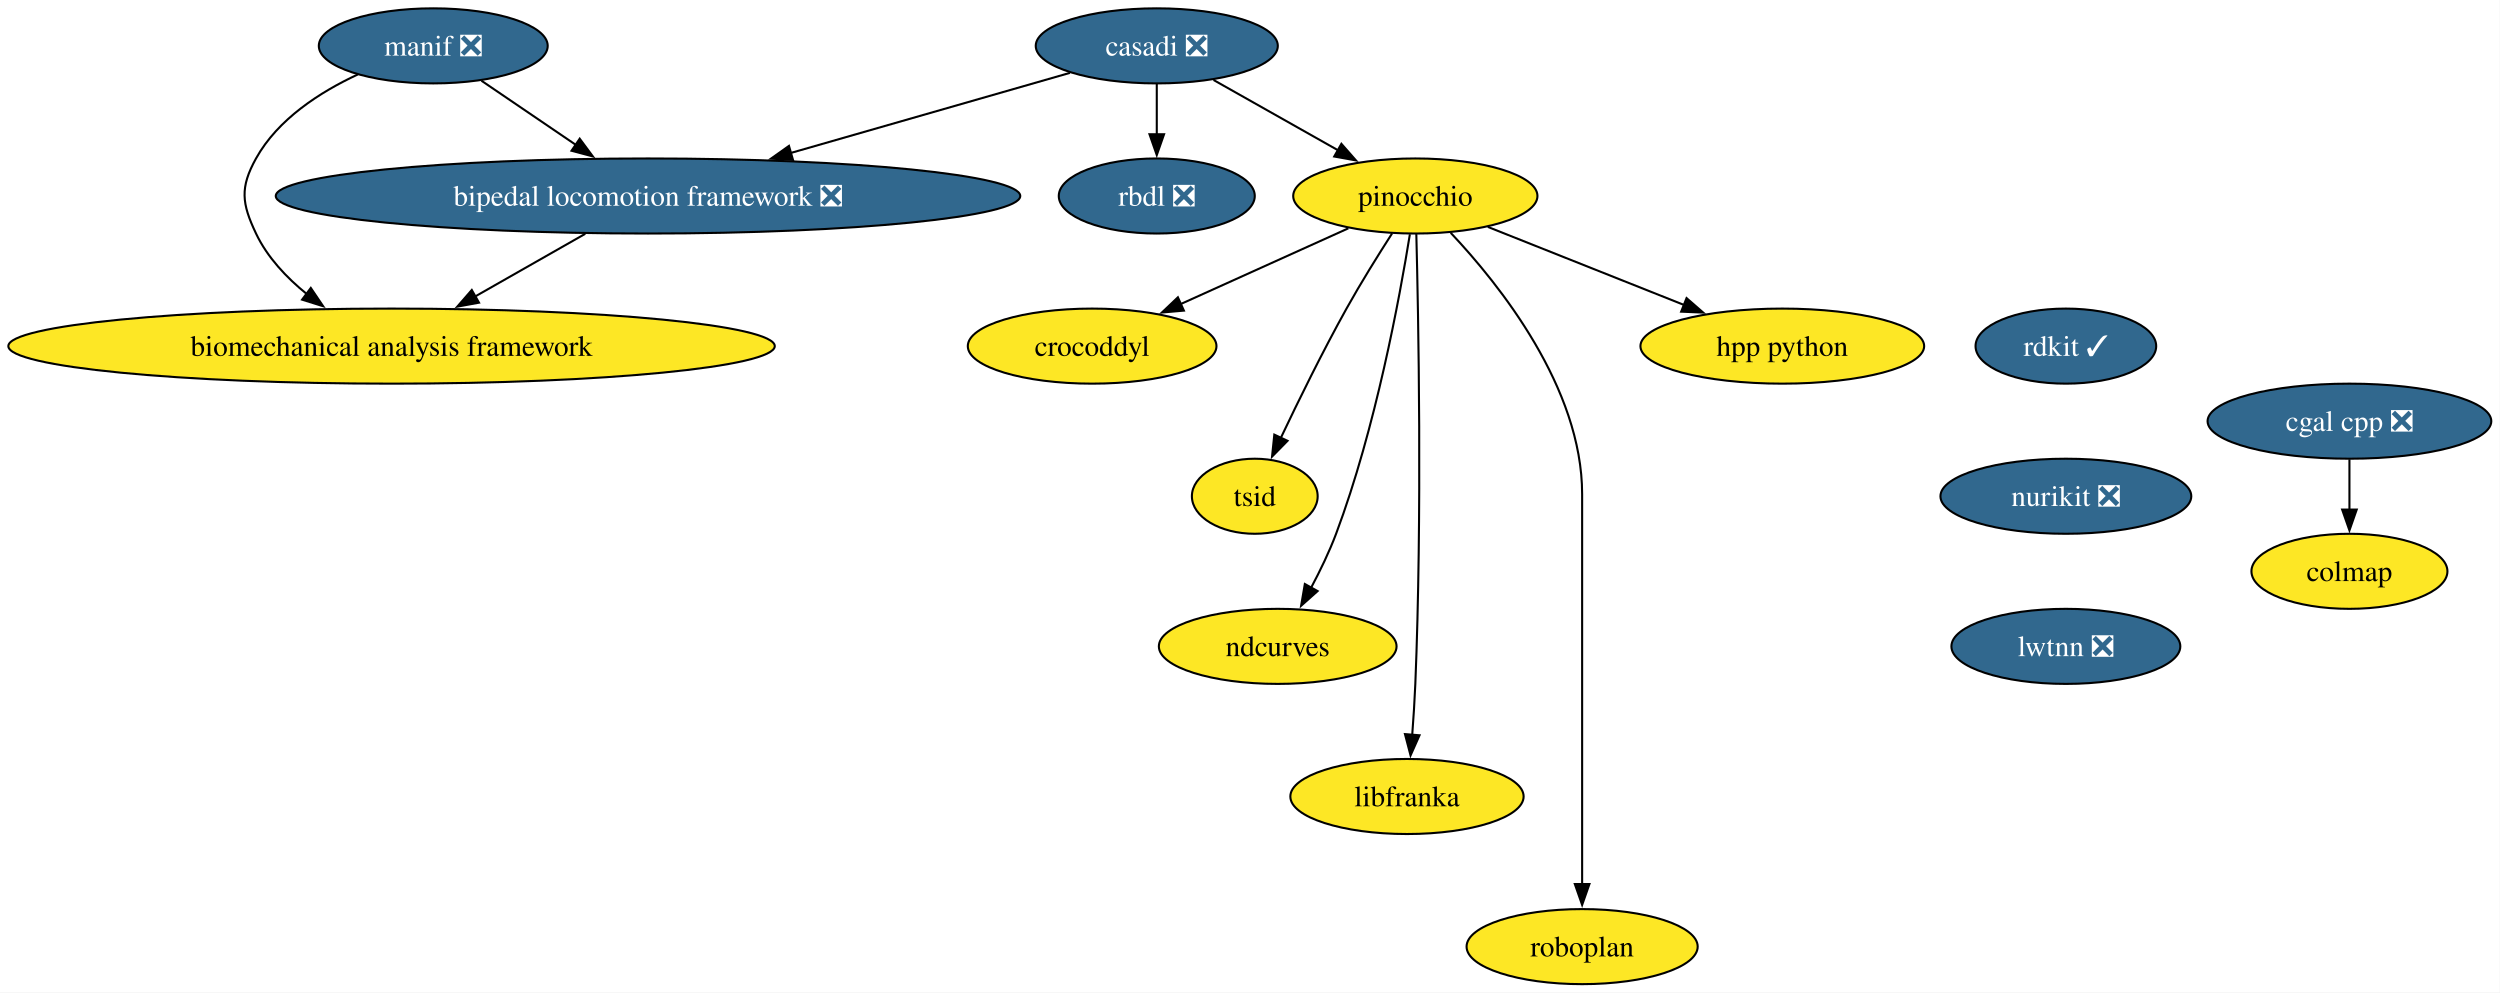
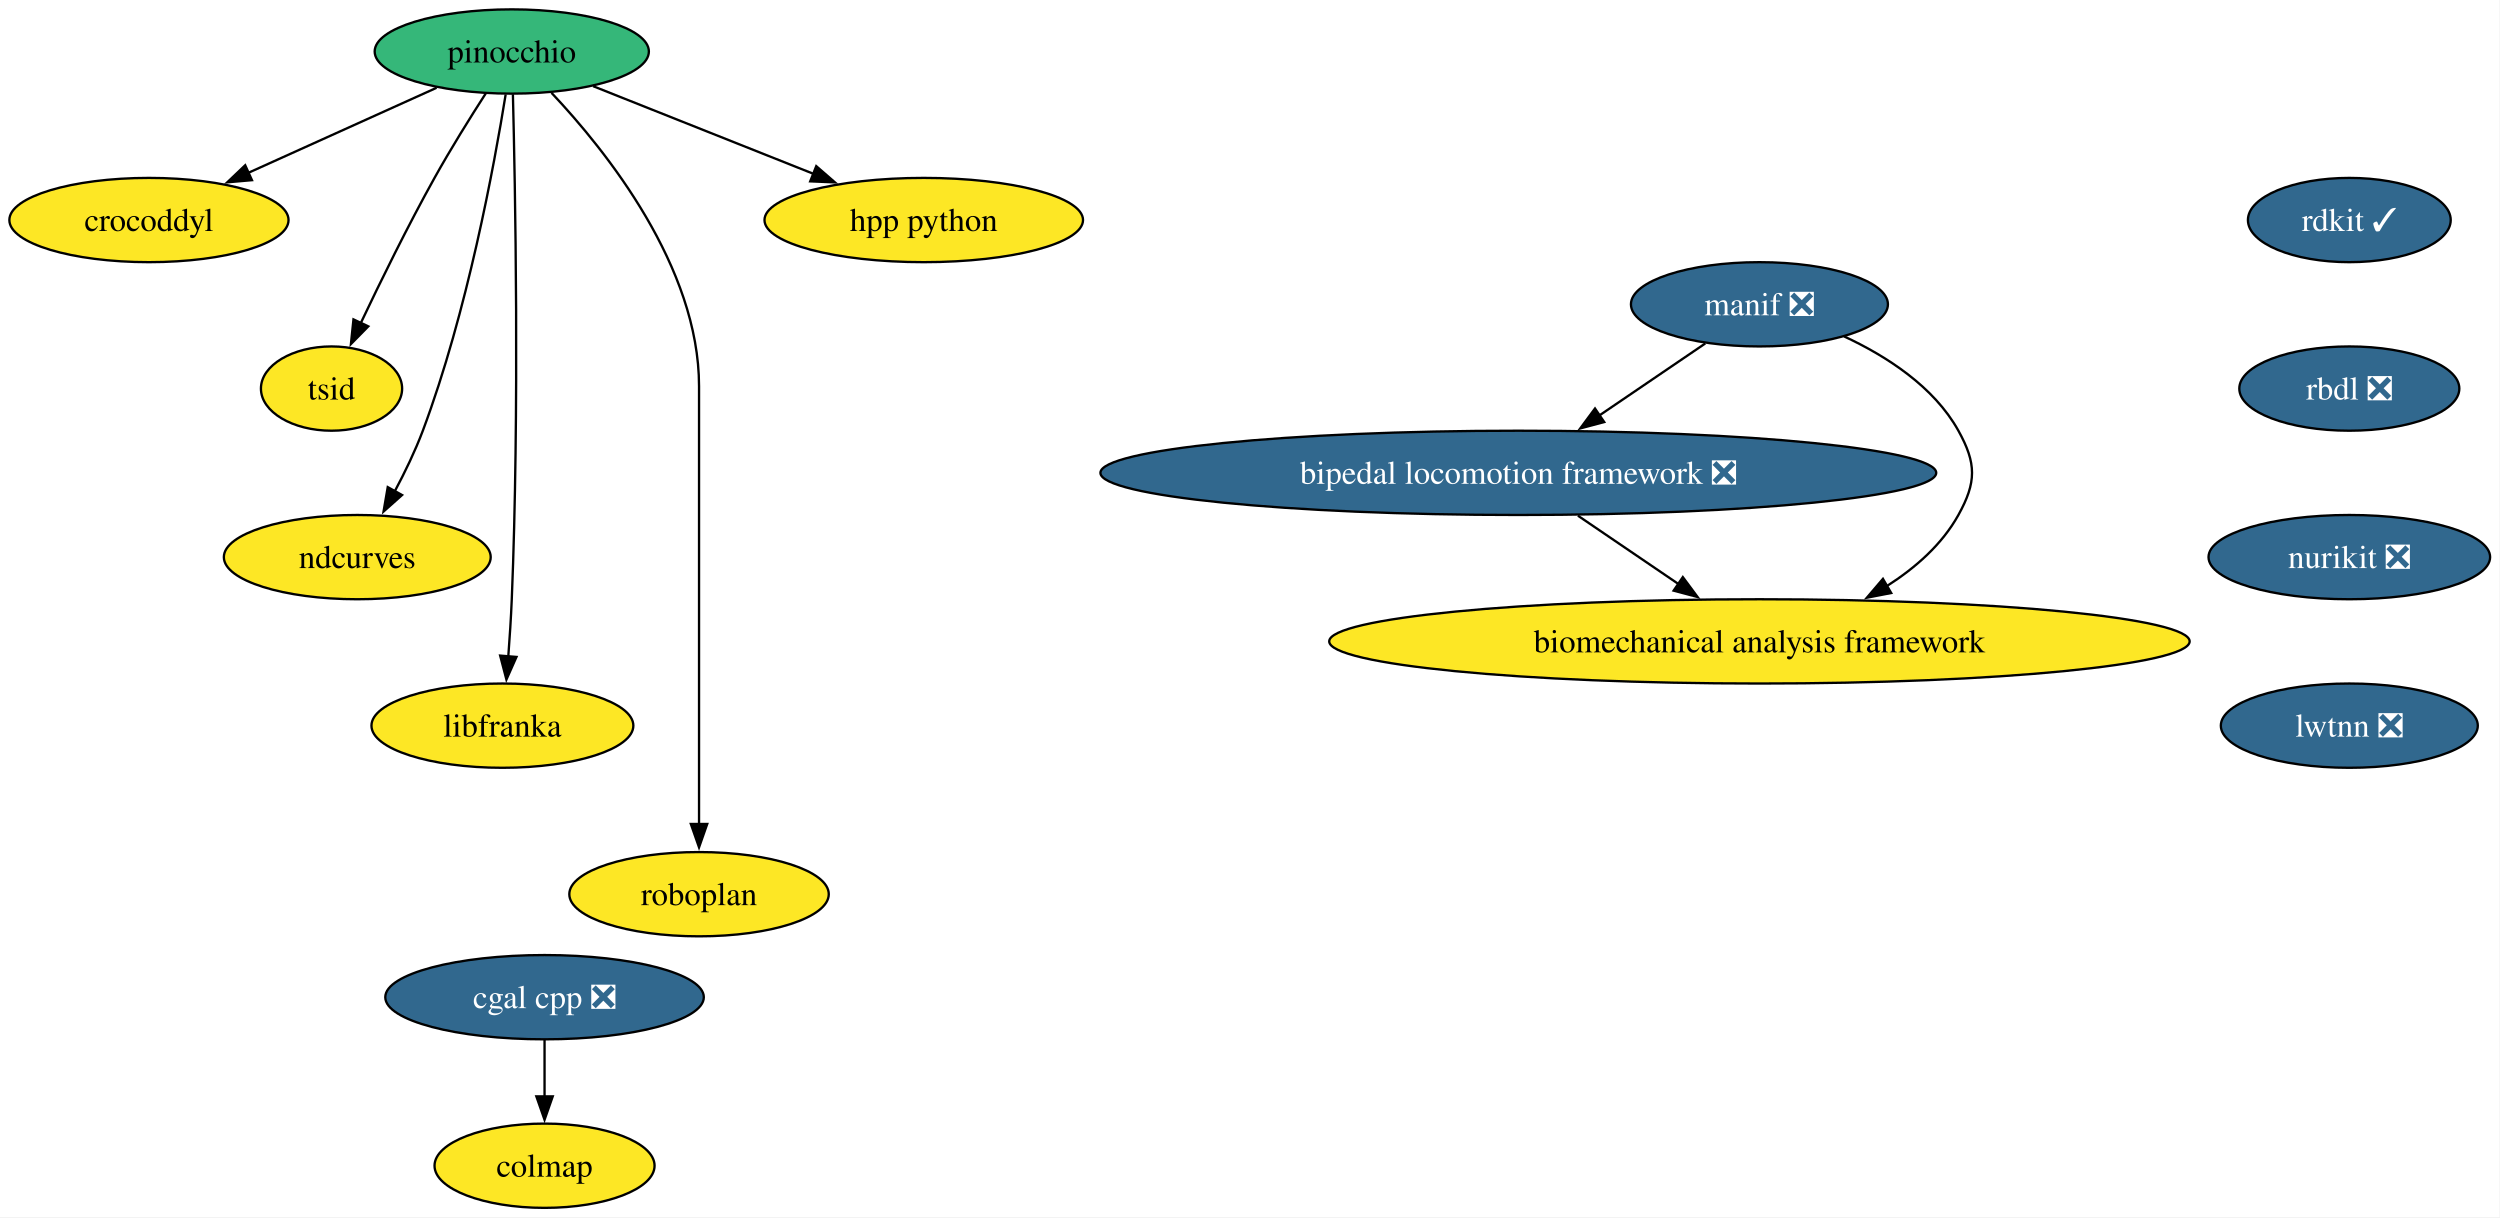
- <svg xmlns="http://www.w3.org/2000/svg" xmlns:xlink="http://www.w3.org/1999/xlink" width="1199pt" height="476pt" viewBox="0.00 0.00 1199.00 476.00">
-   <g id="graph0" class="graph" transform="scale(1 1) rotate(0) translate(4 472)">
-     <polygon fill="white" stroke="none" points="-4,4 -4,-472 1194.83,-472 1194.83,4 -4,4" />
+ <svg xmlns="http://www.w3.org/2000/svg" xmlns:xlink="http://www.w3.org/1999/xlink" width="1068pt" height="520pt" viewBox="0.00 0.00 1068.00 520.00">
+   <g id="graph0" class="graph" transform="scale(1 1) rotate(0) translate(4 516)">
+     <polygon fill="white" stroke="none" points="-4,4 -4,-516 1063.78,-516 1063.78,4 -4,4" />
    <g id="node1" class="node">
      <g id="a_node1">
-         <a xlink:href="https://github.com/conda-forge/casadi-feedstock/pull/142" xlink:title="casadi ❎">
-           <ellipse fill="#31688e" stroke="black" cx="550.79" cy="-450" rx="58.05" ry="18" />
-           <text xml:space="preserve" text-anchor="middle" x="550.79" y="-445.32" font-family="Times,serif" font-size="14.00" fill="white">casadi ❎</text>
+         <a xlink:href="https://github.com/conda-forge/rdkit-feedstock/pull/218" xlink:title="rdkit ✓">
+           <ellipse fill="#31688e" stroke="black" cx="999.63" cy="-422" rx="43.32" ry="18" />
+           <text xml:space="preserve" text-anchor="middle" x="999.63" y="-417.32" font-family="Times,serif" font-size="14.00" fill="white">rdkit ✓</text>
        </a>
      </g>
    </g>
    <g id="node2" class="node">
      <g id="a_node2">
        <a xlink:href="https://github.com/conda-forge/rbdl-feedstock/pull/42" xlink:title="rbdl ❎">
-           <ellipse fill="#31688e" stroke="black" cx="550.79" cy="-378" rx="47" ry="18" />
-           <text xml:space="preserve" text-anchor="middle" x="550.79" y="-373.32" font-family="Times,serif" font-size="14.00" fill="white">rbdl ❎</text>
+           <ellipse fill="#31688e" stroke="black" cx="999.63" cy="-350" rx="47" ry="18" />
+           <text xml:space="preserve" text-anchor="middle" x="999.63" y="-345.32" font-family="Times,serif" font-size="14.00" fill="white">rbdl ❎</text>
        </a>
      </g>
    </g>
-     <g id="edge1" class="edge">
-       <path fill="none" stroke="black" d="M550.79,-431.7C550.79,-424.41 550.79,-415.73 550.79,-407.54" />
-       <polygon fill="black" stroke="black" points="554.29,-407.62 550.79,-397.62 547.29,-407.62 554.29,-407.62" />
+     <g id="node5" class="node">
+       <g id="a_node5">
+         <a xlink:href="https://github.com/conda-forge/nurikit-feedstock/pull/18" xlink:title="nurikit ❎">
+           <ellipse fill="#31688e" stroke="black" cx="999.63" cy="-278" rx="60.15" ry="18" />
+           <text xml:space="preserve" text-anchor="middle" x="999.63" y="-273.32" font-family="Times,serif" font-size="14.00" fill="white">nurikit ❎</text>
+         </a>
+       </g>
    </g>
    <g id="node3" class="node">
      <g id="a_node3">
-         <a xlink:href="https://github.com/conda-forge/pinocchio-feedstock" xlink:title="pinocchio">
-           <ellipse fill="#fde725" stroke="black" cx="674.79" cy="-378" rx="58.57" ry="18" />
-           <text xml:space="preserve" text-anchor="middle" x="674.79" y="-373.32" font-family="Times,serif" font-size="14.00">pinocchio</text>
+         <a xlink:href="https://github.com/conda-forge/cgal-cpp-feedstock/pull/48" xlink:title="cgal cpp ❎">
+           <ellipse fill="#31688e" stroke="black" cx="228.63" cy="-90" rx="68.04" ry="18" />
+           <text xml:space="preserve" text-anchor="middle" x="228.63" y="-85.33" font-family="Times,serif" font-size="14.00" fill="white">cgal cpp ❎</text>
+         </a>
+       </g>
+     </g>
+     <g id="node4" class="node">
+       <g id="a_node4">
+         <a xlink:href="https://github.com/conda-forge/colmap-feedstock" xlink:title="colmap">
+           <ellipse fill="#fde725" stroke="black" cx="228.63" cy="-18" rx="47" ry="18" />
+           <text xml:space="preserve" text-anchor="middle" x="228.63" y="-13.32" font-family="Times,serif" font-size="14.00">colmap</text>
        </a>
      </g>
    </g>
    <g id="edge2" class="edge">
-       <path fill="none" stroke="black" d="M578,-433.64C595.53,-423.75 618.53,-410.76 637.72,-399.93" />
-       <polygon fill="black" stroke="black" points="639.33,-403.03 646.32,-395.07 635.89,-396.94 639.33,-403.03" />
+       <path fill="none" stroke="black" d="M228.63,-71.7C228.63,-64.41 228.63,-55.73 228.63,-47.54" />
+       <polygon fill="black" stroke="black" points="232.13,-47.62 228.63,-37.62 225.13,-47.62 232.13,-47.62" />
    </g>
-     <g id="node4" class="node">
-       <g id="a_node4">
-         <a xlink:href="https://github.com/conda-forge/bipedal-locomotion-framework-feedstock/pull/155" xlink:title="bipedal locomotion framework ❎">
-           <ellipse fill="#31688e" stroke="black" cx="306.79" cy="-378" rx="178.53" ry="18" />
-           <text xml:space="preserve" text-anchor="middle" x="306.79" y="-373.32" font-family="Times,serif" font-size="14.00" fill="white">bipedal locomotion framework ❎</text>
+     <g id="node16" class="node">
+       <g id="a_node16">
+         <a xlink:href="https://github.com/conda-forge/lwtnn-feedstock/pull/9" xlink:title="lwtnn ❎">
+           <ellipse fill="#31688e" stroke="black" cx="999.63" cy="-206" rx="54.89" ry="18" />
+           <text xml:space="preserve" text-anchor="middle" x="999.63" y="-201.32" font-family="Times,serif" font-size="14.00" fill="white">lwtnn ❎</text>
        </a>
      </g>
    </g>
-     <g id="edge3" class="edge">
-       <path fill="none" stroke="black" d="M509.12,-437.05C472.43,-426.52 418.3,-410.99 375.25,-398.64" />
-       <polygon fill="black" stroke="black" points="376.32,-395.31 365.74,-395.91 374.39,-402.03 376.32,-395.31" />
+     <g id="node6" class="node">
+       <g id="a_node6">
+         <a xlink:href="https://github.com/conda-forge/pinocchio-feedstock" xlink:title="pinocchio">
+           <ellipse fill="#35b779" stroke="black" cx="214.63" cy="-494" rx="58.57" ry="18" />
+           <text xml:space="preserve" text-anchor="middle" x="214.63" y="-489.32" font-family="Times,serif" font-size="14.00">pinocchio</text>
+         </a>
+       </g>
    </g>
-     <g id="node5" class="node">
-       <g id="a_node5">
+     <g id="node7" class="node">
+       <g id="a_node7">
        <a xlink:href="https://github.com/conda-forge/crocoddyl-feedstock" xlink:title="crocoddyl">
-           <ellipse fill="#fde725" stroke="black" cx="519.79" cy="-306" rx="59.63" ry="18" />
-           <text xml:space="preserve" text-anchor="middle" x="519.79" y="-301.32" font-family="Times,serif" font-size="14.00">crocoddyl</text>
+           <ellipse fill="#fde725" stroke="black" cx="59.63" cy="-422" rx="59.63" ry="18" />
+           <text xml:space="preserve" text-anchor="middle" x="59.63" y="-417.32" font-family="Times,serif" font-size="14.00">crocoddyl</text>
        </a>
      </g>
    </g>
    <g id="edge4" class="edge">
-       <path fill="none" stroke="black" d="M642.67,-362.5C619.4,-351.98 587.69,-337.66 562.31,-326.2" />
-       <polygon fill="black" stroke="black" points="563.8,-323.03 553.24,-322.11 560.92,-329.41 563.8,-323.03" />
+       <path fill="none" stroke="black" d="M182.51,-478.5C159.23,-467.98 127.52,-453.66 102.15,-442.2" />
+       <polygon fill="black" stroke="black" points="103.64,-439.03 93.08,-438.11 100.75,-445.41 103.64,-439.03" />
    </g>
-     <g id="node6" class="node">
-       <g id="a_node6">
+     <g id="node8" class="node">
+       <g id="a_node8">
        <a xlink:href="https://github.com/conda-forge/tsid-feedstock" xlink:title="tsid">
-           <ellipse fill="#fde725" stroke="black" cx="597.79" cy="-234" rx="30.16" ry="18" />
-           <text xml:space="preserve" text-anchor="middle" x="597.79" y="-229.32" font-family="Times,serif" font-size="14.00">tsid</text>
+           <ellipse fill="#fde725" stroke="black" cx="137.63" cy="-350" rx="30.16" ry="18" />
+           <text xml:space="preserve" text-anchor="middle" x="137.63" y="-345.32" font-family="Times,serif" font-size="14.00">tsid</text>
        </a>
      </g>
    </g>
    <g id="edge5" class="edge">
-       <path fill="none" stroke="black" d="M663.66,-360.07C657.05,-349.79 648.64,-336.31 641.79,-324 630.4,-303.55 618.71,-279.75 610.25,-261.91" />
-       <polygon fill="black" stroke="black" points="613.49,-260.58 606.07,-253.02 607.16,-263.56 613.49,-260.58" />
+       <path fill="none" stroke="black" d="M203.5,-476.07C196.88,-465.79 188.48,-452.31 181.63,-440 170.24,-419.55 158.55,-395.75 150.09,-377.91" />
+       <polygon fill="black" stroke="black" points="153.33,-376.58 145.91,-369.02 147,-379.56 153.33,-376.58" />
    </g>
-     <g id="node7" class="node">
-       <g id="a_node7">
+     <g id="node9" class="node">
+       <g id="a_node9">
        <a xlink:href="https://github.com/conda-forge/ndcurves-feedstock" xlink:title="ndcurves">
-           <ellipse fill="#fde725" stroke="black" cx="608.79" cy="-162" rx="57" ry="18" />
-           <text xml:space="preserve" text-anchor="middle" x="608.79" y="-157.32" font-family="Times,serif" font-size="14.00">ndcurves</text>
+           <ellipse fill="#fde725" stroke="black" cx="148.63" cy="-278" rx="57" ry="18" />
+           <text xml:space="preserve" text-anchor="middle" x="148.63" y="-273.32" font-family="Times,serif" font-size="14.00">ndcurves</text>
        </a>
      </g>
    </g>
    <g id="edge6" class="edge">
-       <path fill="none" stroke="black" d="M672.18,-359.66C667.36,-329.68 655.75,-266.55 636.79,-216 633.53,-207.33 629.16,-198.28 624.83,-190.17" />
-       <polygon fill="black" stroke="black" points="627.92,-188.52 620.01,-181.47 621.8,-191.91 627.92,-188.52" />
+       <path fill="none" stroke="black" d="M212.02,-475.66C207.2,-445.68 195.59,-382.55 176.63,-332 173.37,-323.33 169,-314.28 164.67,-306.17" />
+       <polygon fill="black" stroke="black" points="167.76,-304.52 159.85,-297.47 161.64,-307.91 167.76,-304.52" />
    </g>
-     <g id="node8" class="node">
-       <g id="a_node8">
+     <g id="node10" class="node">
+       <g id="a_node10">
        <a xlink:href="https://github.com/conda-forge/libfranka-feedstock" xlink:title="libfranka">
-           <ellipse fill="#fde725" stroke="black" cx="670.79" cy="-90" rx="55.94" ry="18" />
-           <text xml:space="preserve" text-anchor="middle" x="670.79" y="-85.33" font-family="Times,serif" font-size="14.00">libfranka</text>
+           <ellipse fill="#fde725" stroke="black" cx="210.63" cy="-206" rx="55.94" ry="18" />
+           <text xml:space="preserve" text-anchor="middle" x="210.63" y="-201.33" font-family="Times,serif" font-size="14.00">libfranka</text>
        </a>
      </g>
    </g>
    <g id="edge7" class="edge">
-       <path fill="none" stroke="black" d="M675.27,-359.74C676.25,-321.09 678.11,-224.63 674.79,-144 674.46,-136.04 673.9,-127.42 673.3,-119.49" />
-       <polygon fill="black" stroke="black" points="676.8,-119.36 672.5,-109.68 669.82,-119.93 676.8,-119.36" />
+       <path fill="none" stroke="black" d="M215.11,-475.74C216.09,-437.09 217.95,-340.63 214.63,-260 214.3,-252.04 213.74,-243.42 213.14,-235.49" />
+       <polygon fill="black" stroke="black" points="216.64,-235.36 212.34,-225.68 209.66,-235.93 216.64,-235.36" />
    </g>
-     <g id="node9" class="node">
-       <g id="a_node9">
+     <g id="node11" class="node">
+       <g id="a_node11">
        <a xlink:href="https://github.com/conda-forge/roboplan-feedstock" xlink:title="roboplan">
-           <ellipse fill="#fde725" stroke="black" cx="754.79" cy="-18" rx="55.42" ry="18" />
-           <text xml:space="preserve" text-anchor="middle" x="754.79" y="-13.32" font-family="Times,serif" font-size="14.00">roboplan</text>
+           <ellipse fill="#fde725" stroke="black" cx="294.63" cy="-134" rx="55.42" ry="18" />
+           <text xml:space="preserve" text-anchor="middle" x="294.63" y="-129.32" font-family="Times,serif" font-size="14.00">roboplan</text>
        </a>
      </g>
    </g>
    <g id="edge8" class="edge">
-       <path fill="none" stroke="black" d="M691.75,-360.35C715.24,-335.44 754.79,-285.93 754.79,-235 754.79,-235 754.79,-235 754.79,-161 754.79,-121.74 754.79,-76.38 754.79,-47.69" />
-       <polygon fill="black" stroke="black" points="758.29,-48 754.79,-38 751.29,-48 758.29,-48" />
+       <path fill="none" stroke="black" d="M231.59,-476.35C255.08,-451.44 294.63,-401.93 294.63,-351 294.63,-351 294.63,-351 294.63,-277 294.63,-237.74 294.63,-192.38 294.63,-163.69" />
+       <polygon fill="black" stroke="black" points="298.13,-164 294.63,-154 291.13,-164 298.13,-164" />
    </g>
-     <g id="node10" class="node">
-       <g id="a_node10">
+     <g id="node12" class="node">
+       <g id="a_node12">
        <a xlink:href="https://github.com/conda-forge/hpp-python-feedstock" xlink:title="hpp python">
-           <ellipse fill="#fde725" stroke="black" cx="850.79" cy="-306" rx="68.04" ry="18" />
-           <text xml:space="preserve" text-anchor="middle" x="850.79" y="-301.32" font-family="Times,serif" font-size="14.00">hpp python</text>
+           <ellipse fill="#fde725" stroke="black" cx="390.63" cy="-422" rx="68.04" ry="18" />
+           <text xml:space="preserve" text-anchor="middle" x="390.63" y="-417.32" font-family="Times,serif" font-size="14.00">hpp python</text>
        </a>
      </g>
    </g>
    <g id="edge9" class="edge">
-       <path fill="none" stroke="black" d="M709.56,-363.17C736.5,-352.45 774.11,-337.49 803.75,-325.71" />
-       <polygon fill="black" stroke="black" points="804.87,-329.03 812.86,-322.08 802.28,-322.53 804.87,-329.03" />
-     </g>
-     <g id="node11" class="node">
-       <g id="a_node11">
-         <a xlink:href="https://github.com/conda-forge/biomechanical-analysis-framework-feedstock" xlink:title="biomechanical analysis framework">
-           <ellipse fill="#fde725" stroke="black" cx="183.79" cy="-306" rx="183.79" ry="18" />
-           <text xml:space="preserve" text-anchor="middle" x="183.79" y="-301.32" font-family="Times,serif" font-size="14.00">biomechanical analysis framework</text>
-         </a>
-       </g>
-     </g>
-     <g id="edge10" class="edge">
-       <path fill="none" stroke="black" d="M276.7,-359.88C260.77,-350.81 240.99,-339.55 223.78,-329.76" />
-       <polygon fill="black" stroke="black" points="225.73,-326.84 215.31,-324.94 222.27,-332.93 225.73,-326.84" />
-     </g>
-     <g id="node12" class="node">
-       <g id="a_node12">
-         <a xlink:href="https://github.com/conda-forge/rdkit-feedstock/pull/218" xlink:title="rdkit ✓">
-           <ellipse fill="#31688e" stroke="black" cx="986.79" cy="-306" rx="43.32" ry="18" />
-           <text xml:space="preserve" text-anchor="middle" x="986.79" y="-301.32" font-family="Times,serif" font-size="14.00" fill="white">rdkit ✓</text>
-         </a>
-       </g>
+       <path fill="none" stroke="black" d="M249.4,-479.17C276.34,-468.45 313.95,-453.49 343.59,-441.71" />
+       <polygon fill="black" stroke="black" points="344.7,-445.03 352.7,-438.08 342.12,-438.53 344.7,-445.03" />
    </g>
    <g id="node13" class="node">
      <g id="a_node13">
-         <a xlink:href="https://github.com/conda-forge/nurikit-feedstock/pull/18" xlink:title="nurikit ❎">
-           <ellipse fill="#31688e" stroke="black" cx="986.79" cy="-234" rx="60.15" ry="18" />
-           <text xml:space="preserve" text-anchor="middle" x="986.79" y="-229.32" font-family="Times,serif" font-size="14.00" fill="white">nurikit ❎</text>
-         </a>
-       </g>
-     </g>
-     <g id="node17" class="node">
-       <g id="a_node17">
-         <a xlink:href="https://github.com/conda-forge/lwtnn-feedstock/pull/9" xlink:title="lwtnn ❎">
-           <ellipse fill="#31688e" stroke="black" cx="986.79" cy="-162" rx="54.89" ry="18" />
-           <text xml:space="preserve" text-anchor="middle" x="986.79" y="-157.32" font-family="Times,serif" font-size="14.00" fill="white">lwtnn ❎</text>
+         <a xlink:href="https://github.com/conda-forge/manif-feedstock/pull/57" xlink:title="manif ❎">
+           <ellipse fill="#31688e" stroke="black" cx="747.63" cy="-386" rx="54.89" ry="18" />
+           <text xml:space="preserve" text-anchor="middle" x="747.63" y="-381.32" font-family="Times,serif" font-size="14.00" fill="white">manif ❎</text>
        </a>
      </g>
    </g>
    <g id="node14" class="node">
      <g id="a_node14">
-         <a xlink:href="https://github.com/conda-forge/cgal-cpp-feedstock/pull/48" xlink:title="cgal cpp ❎">
-           <ellipse fill="#31688e" stroke="black" cx="1122.79" cy="-270" rx="68.04" ry="18" />
-           <text xml:space="preserve" text-anchor="middle" x="1122.79" y="-265.32" font-family="Times,serif" font-size="14.00" fill="white">cgal cpp ❎</text>
+         <a xlink:href="https://github.com/conda-forge/bipedal-locomotion-framework-feedstock/pull/155" xlink:title="bipedal locomotion framework ❎">
+           <ellipse fill="#31688e" stroke="black" cx="644.63" cy="-314" rx="178.53" ry="18" />
+           <text xml:space="preserve" text-anchor="middle" x="644.63" y="-309.32" font-family="Times,serif" font-size="14.00" fill="white">bipedal locomotion framework ❎</text>
        </a>
      </g>
    </g>
+     <g id="edge10" class="edge">
+       <path fill="none" stroke="black" d="M724.51,-369.29C711.18,-360.23 694.16,-348.66 679.26,-338.53" />
+       <polygon fill="black" stroke="black" points="681.32,-335.7 671.08,-332.98 677.38,-341.49 681.32,-335.7" />
+     </g>
    <g id="node15" class="node">
      <g id="a_node15">
-         <a xlink:href="https://github.com/conda-forge/colmap-feedstock" xlink:title="colmap">
-           <ellipse fill="#fde725" stroke="black" cx="1122.79" cy="-198" rx="47" ry="18" />
-           <text xml:space="preserve" text-anchor="middle" x="1122.79" y="-193.32" font-family="Times,serif" font-size="14.00">colmap</text>
+         <a xlink:href="https://github.com/conda-forge/biomechanical-analysis-framework-feedstock" xlink:title="biomechanical analysis framework">
+           <ellipse fill="#fde725" stroke="black" cx="747.63" cy="-242" rx="183.79" ry="18" />
+           <text xml:space="preserve" text-anchor="middle" x="747.63" y="-237.32" font-family="Times,serif" font-size="14.00">biomechanical analysis framework</text>
        </a>
      </g>
    </g>
+     <g id="edge11" class="edge">
+       <path fill="none" stroke="black" d="M783.77,-372.3C801.89,-363.88 822.16,-350.86 832.63,-332 840.39,-318.01 840.39,-309.99 832.63,-296 825.64,-283.4 814.27,-273.41 802.09,-265.65" />
+       <polygon fill="black" stroke="black" points="803.92,-262.67 793.52,-260.66 800.4,-268.72 803.92,-262.67" />
+     </g>
    <g id="edge12" class="edge">
-       <path fill="none" stroke="black" d="M1122.79,-251.7C1122.79,-244.41 1122.79,-235.73 1122.79,-227.54" />
-       <polygon fill="black" stroke="black" points="1126.29,-227.62 1122.79,-217.62 1119.29,-227.62 1126.29,-227.62" />
-     </g>
-     <g id="node16" class="node">
-       <g id="a_node16">
-         <a xlink:href="https://github.com/conda-forge/manif-feedstock/pull/57" xlink:title="manif ❎">
-           <ellipse fill="#31688e" stroke="black" cx="203.79" cy="-450" rx="54.89" ry="18" />
-           <text xml:space="preserve" text-anchor="middle" x="203.79" y="-445.32" font-family="Times,serif" font-size="14.00" fill="white">manif ❎</text>
-         </a>
-       </g>
-     </g>
-     <g id="edge13" class="edge">
-       <path fill="none" stroke="black" d="M226.9,-433.29C240.23,-424.23 257.26,-412.66 272.16,-402.53" />
-       <polygon fill="black" stroke="black" points="274.03,-405.49 280.33,-396.98 270.1,-399.7 274.03,-405.49" />
-     </g>
-     <g id="edge14" class="edge">
-       <path fill="none" stroke="black" d="M167.64,-436.3C149.52,-427.88 129.25,-414.86 118.79,-396 111.02,-382.01 111.92,-374.45 118.79,-360 124.19,-348.62 133.37,-338.88 143.15,-330.97" />
-       <polygon fill="black" stroke="black" points="145.06,-333.91 150.99,-325.13 140.88,-328.29 145.06,-333.91" />
+       <path fill="none" stroke="black" d="M670.09,-295.7C683.06,-286.88 699.02,-276.03 713.09,-266.47" />
+       <polygon fill="black" stroke="black" points="714.9,-269.47 721.21,-260.96 710.97,-263.68 714.9,-269.47" />
    </g>
  </g>
</svg>
